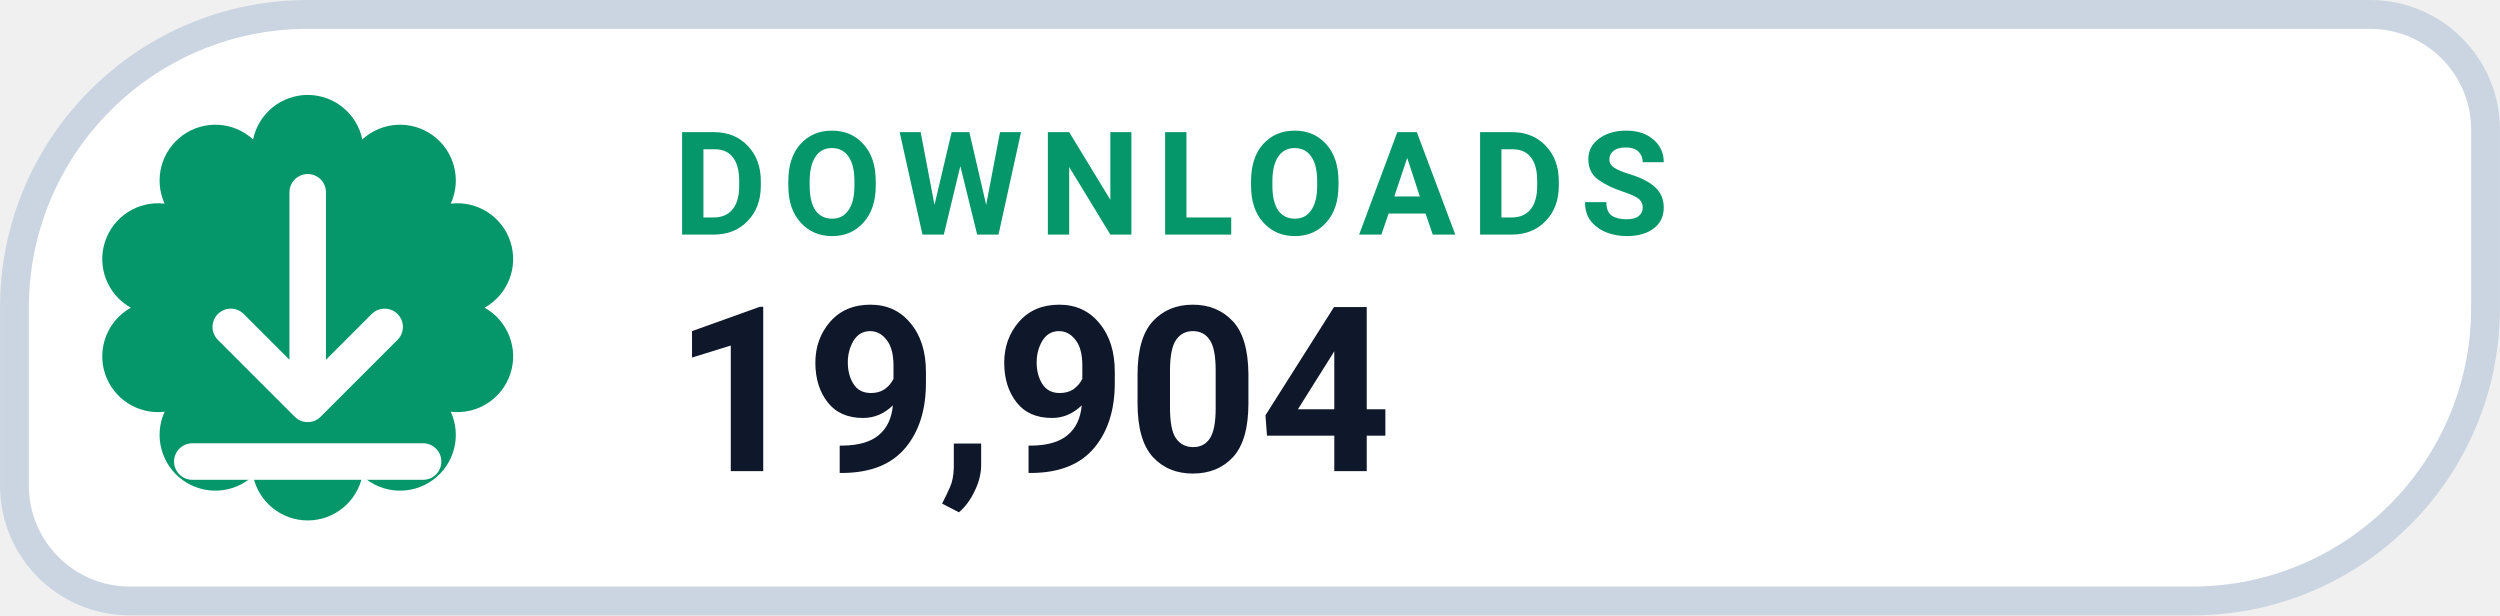
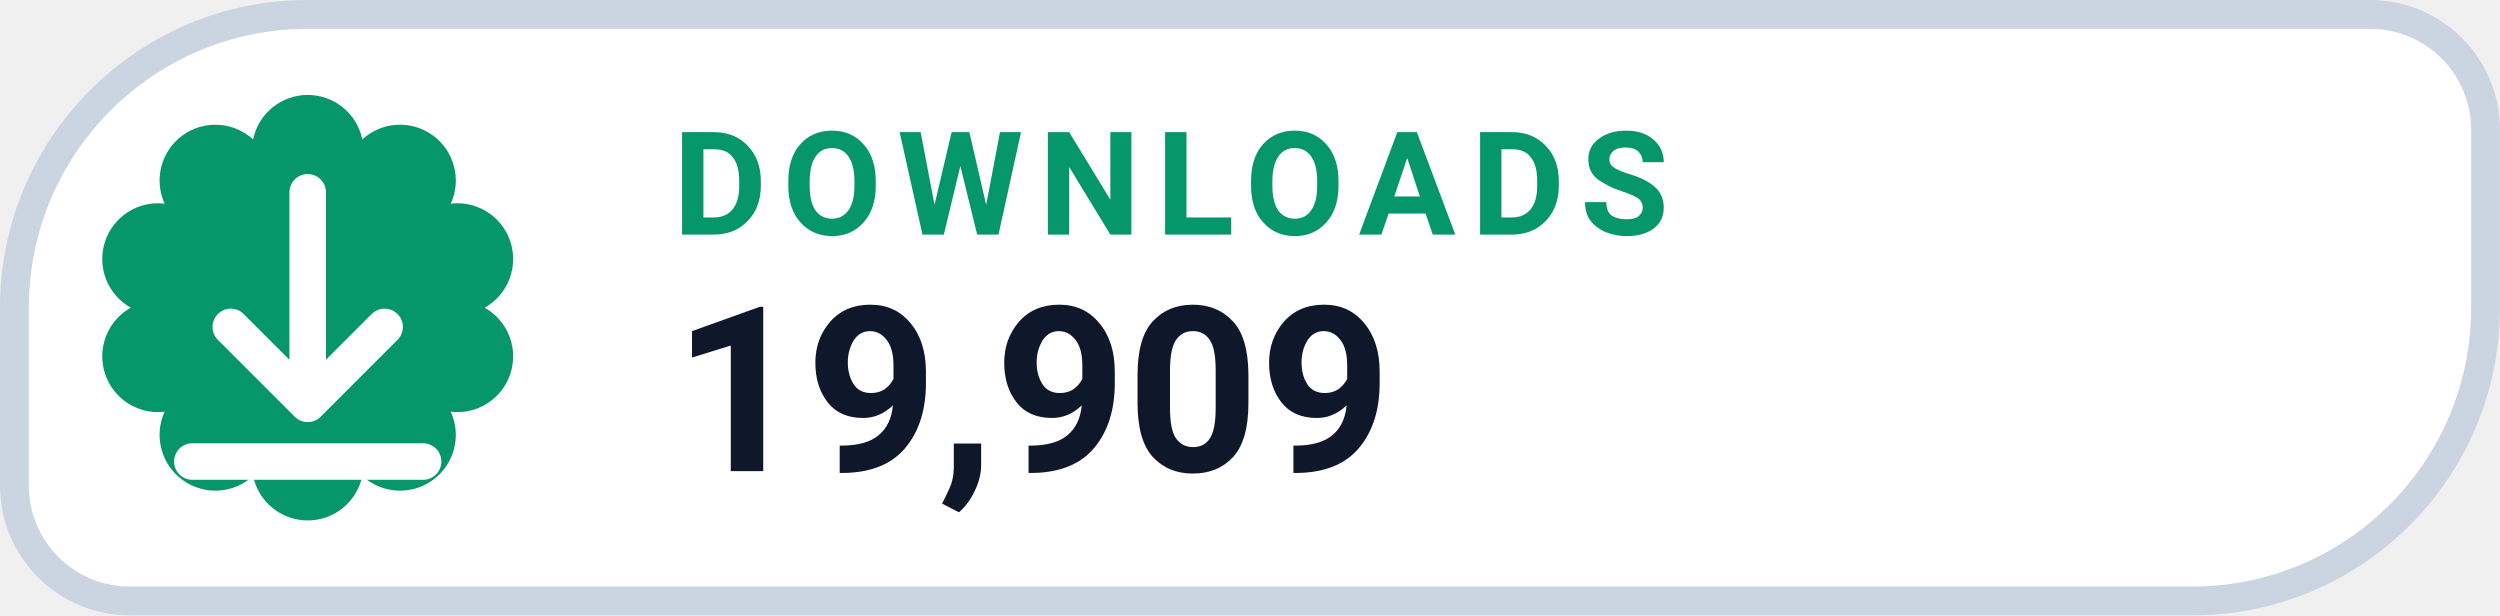
- <svg xmlns="http://www.w3.org/2000/svg" width="126" height="31.015" viewBox="0 0 130 32" role="img" aria-label="DOWNLOADS 19,904">
+ <svg xmlns="http://www.w3.org/2000/svg" width="126" height="31.015" viewBox="0 0 130 32" role="img" aria-label="DOWNLOADS 19,909">
  <path d="M 16.00 0.75 H 123.25 A 6.00 6.00 0 0 1 129.25 6.75 V 16.00 A 15.25 15.25 0 0 1 114.00 31.25 H 6.75 A 6.00 6.00 0 0 1 0.75 25.25 V 16.00 A 15.25 15.25 0 0 1 16.00 0.75 Z" fill="#FFFFFF" stroke="#CBD5E1" stroke-width="1.5" />
  <path d="M 13.16 7.25 A 2.90 2.90 0 0 1 18.84 7.25 A 2.90 2.90 0 0 1 23.44 10.59 A 2.90 2.90 0 0 1 25.20 16.00 A 2.90 2.90 0 0 1 23.44 21.41 A 2.90 2.90 0 0 1 18.84 24.75 A 2.90 2.90 0 0 1 13.16 24.75 A 2.90 2.90 0 0 1 8.56 21.41 A 2.90 2.90 0 0 1 6.80 16.00 A 2.90 2.90 0 0 1 8.56 10.59 A 2.90 2.90 0 0 1 13.16 7.25 Z" fill="#059669" />
  <g transform="translate(16 16)" style="color:#FFFFFF;">
    <path d="M0 -6 v11 m0 0 l4 -4 m-4 4 l-4 -4 M-6 8 h12" fill="none" stroke="currentColor" stroke-width="1.9" stroke-linecap="round" stroke-linejoin="round" />
  </g>
  <text x="35" y="12.2" fill="#059669" font-family="-apple-system,BlinkMacSystemFont,'Segoe UI',Roboto,Helvetica,Arial,sans-serif" font-size="7.5" font-weight="700" letter-spacing=".8">DOWNLOADS</text>
-   <text x="35" y="24.5" fill="#0F172A" font-family="-apple-system,BlinkMacSystemFont,'Segoe UI',Roboto,Helvetica,Arial,sans-serif" font-size="12" font-weight="750">19,904</text>
+   <text x="35" y="24.5" fill="#0F172A" font-family="-apple-system,BlinkMacSystemFont,'Segoe UI',Roboto,Helvetica,Arial,sans-serif" font-size="12" font-weight="750">19,909</text>
</svg>
